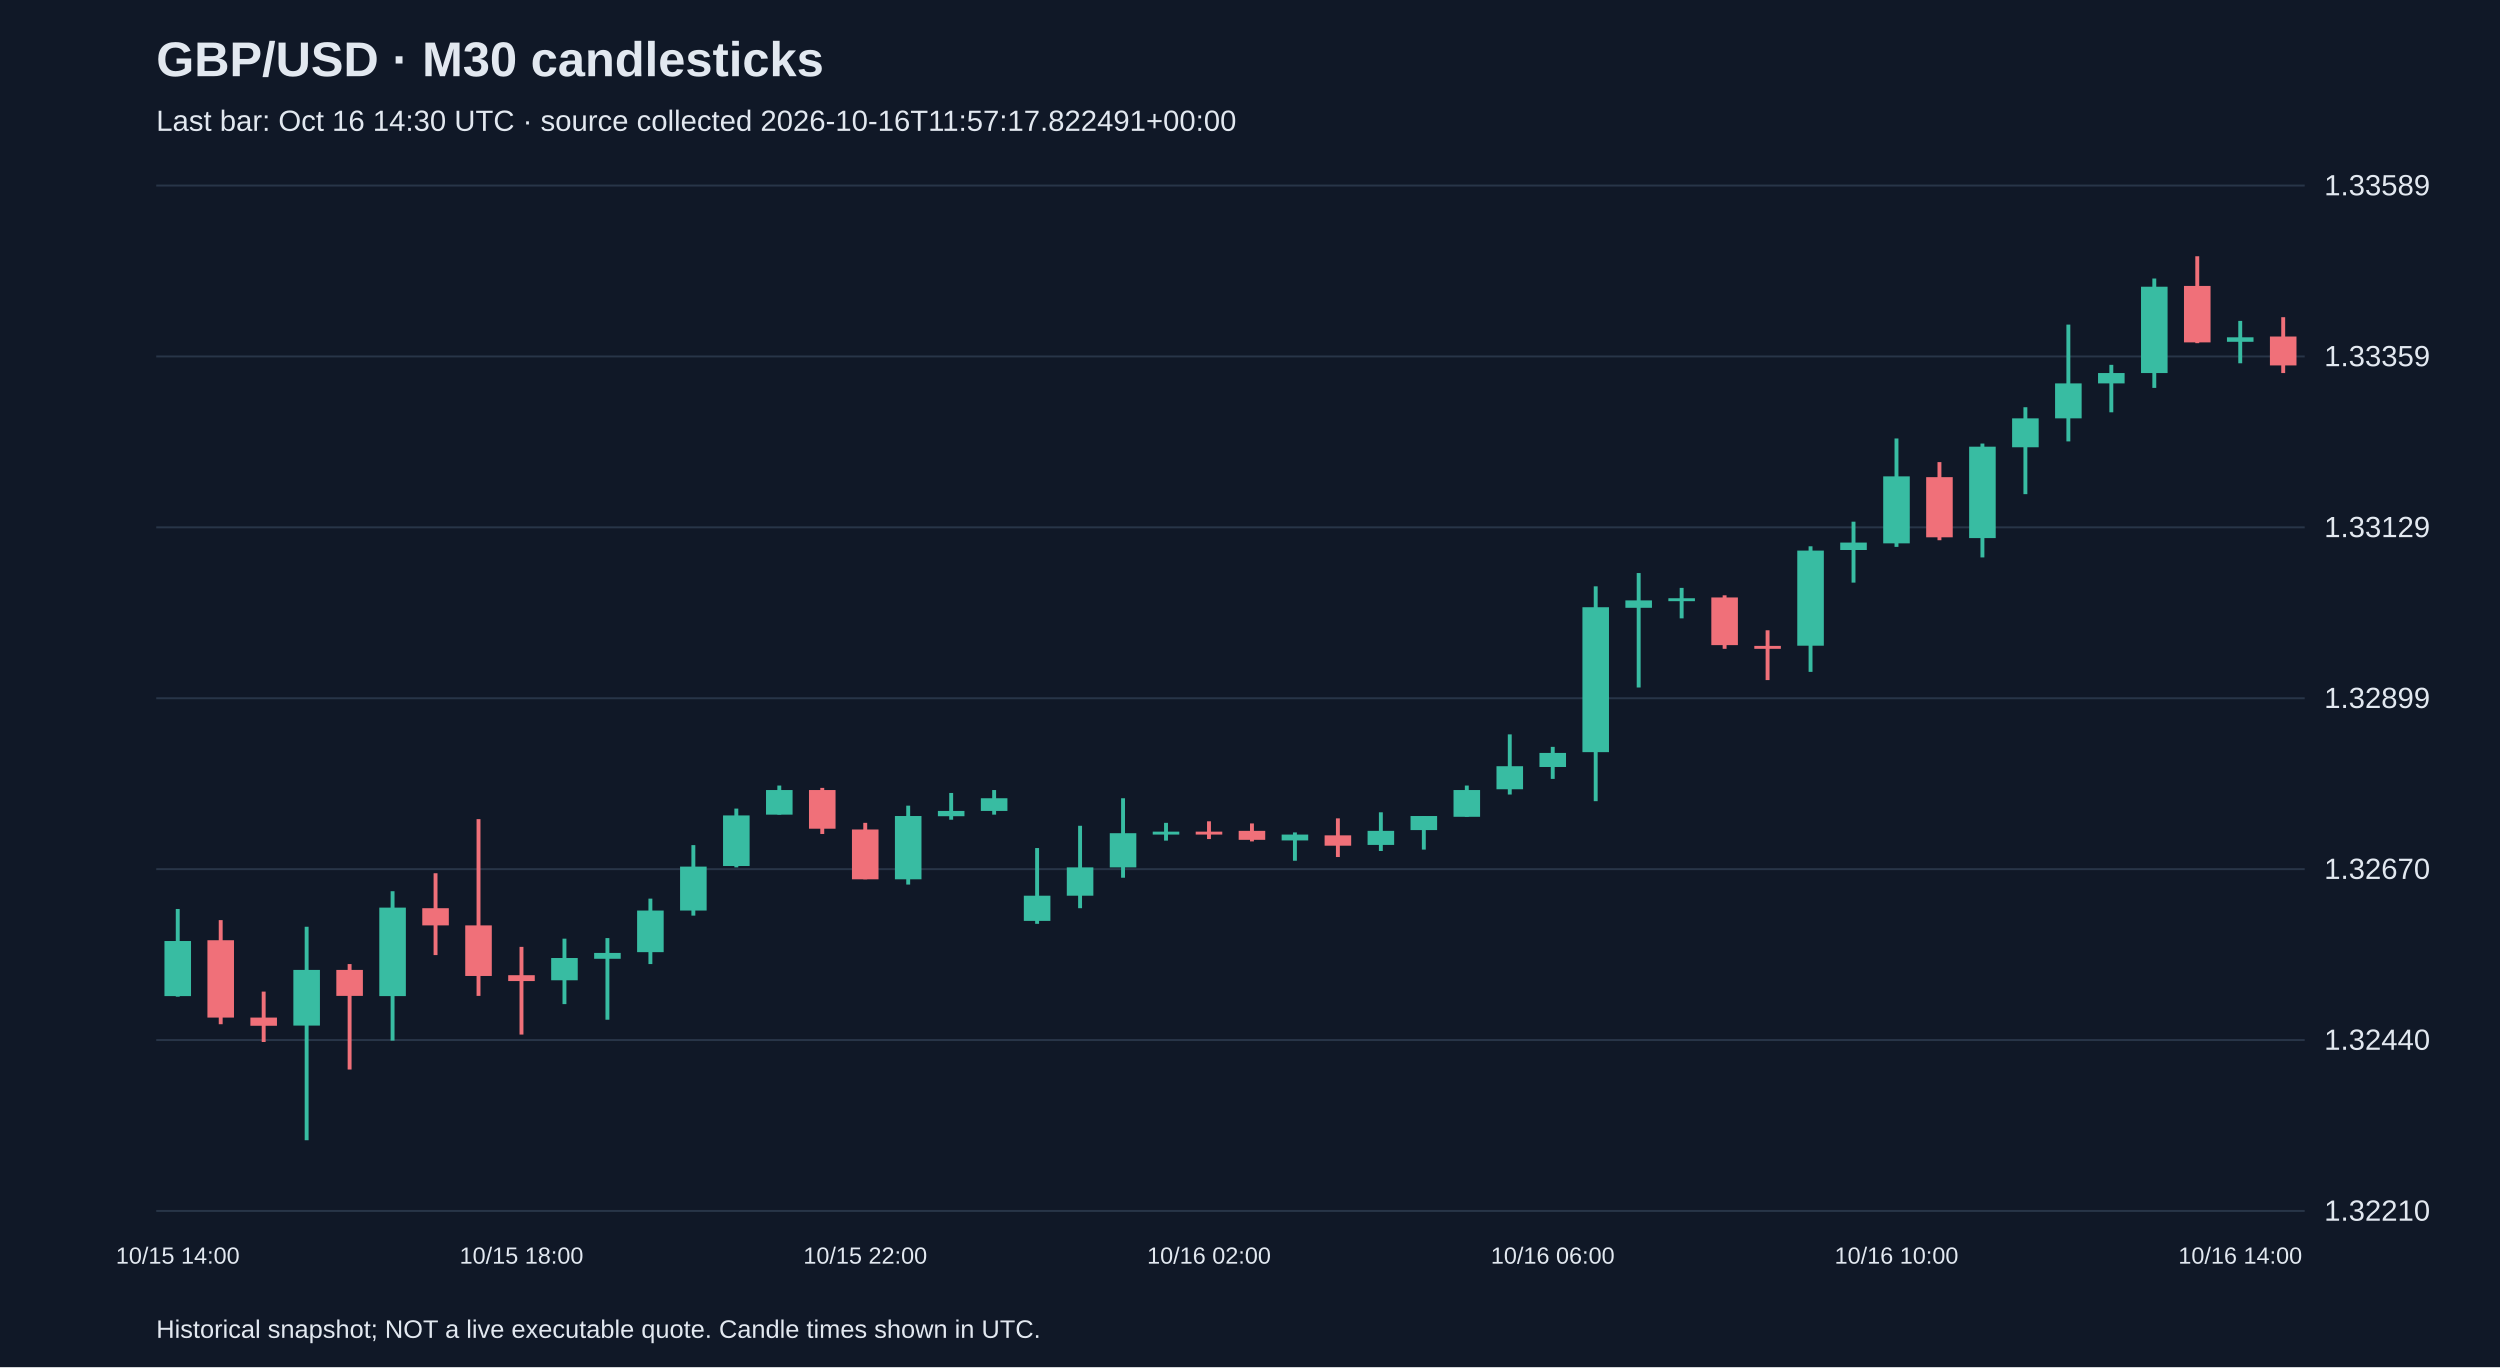
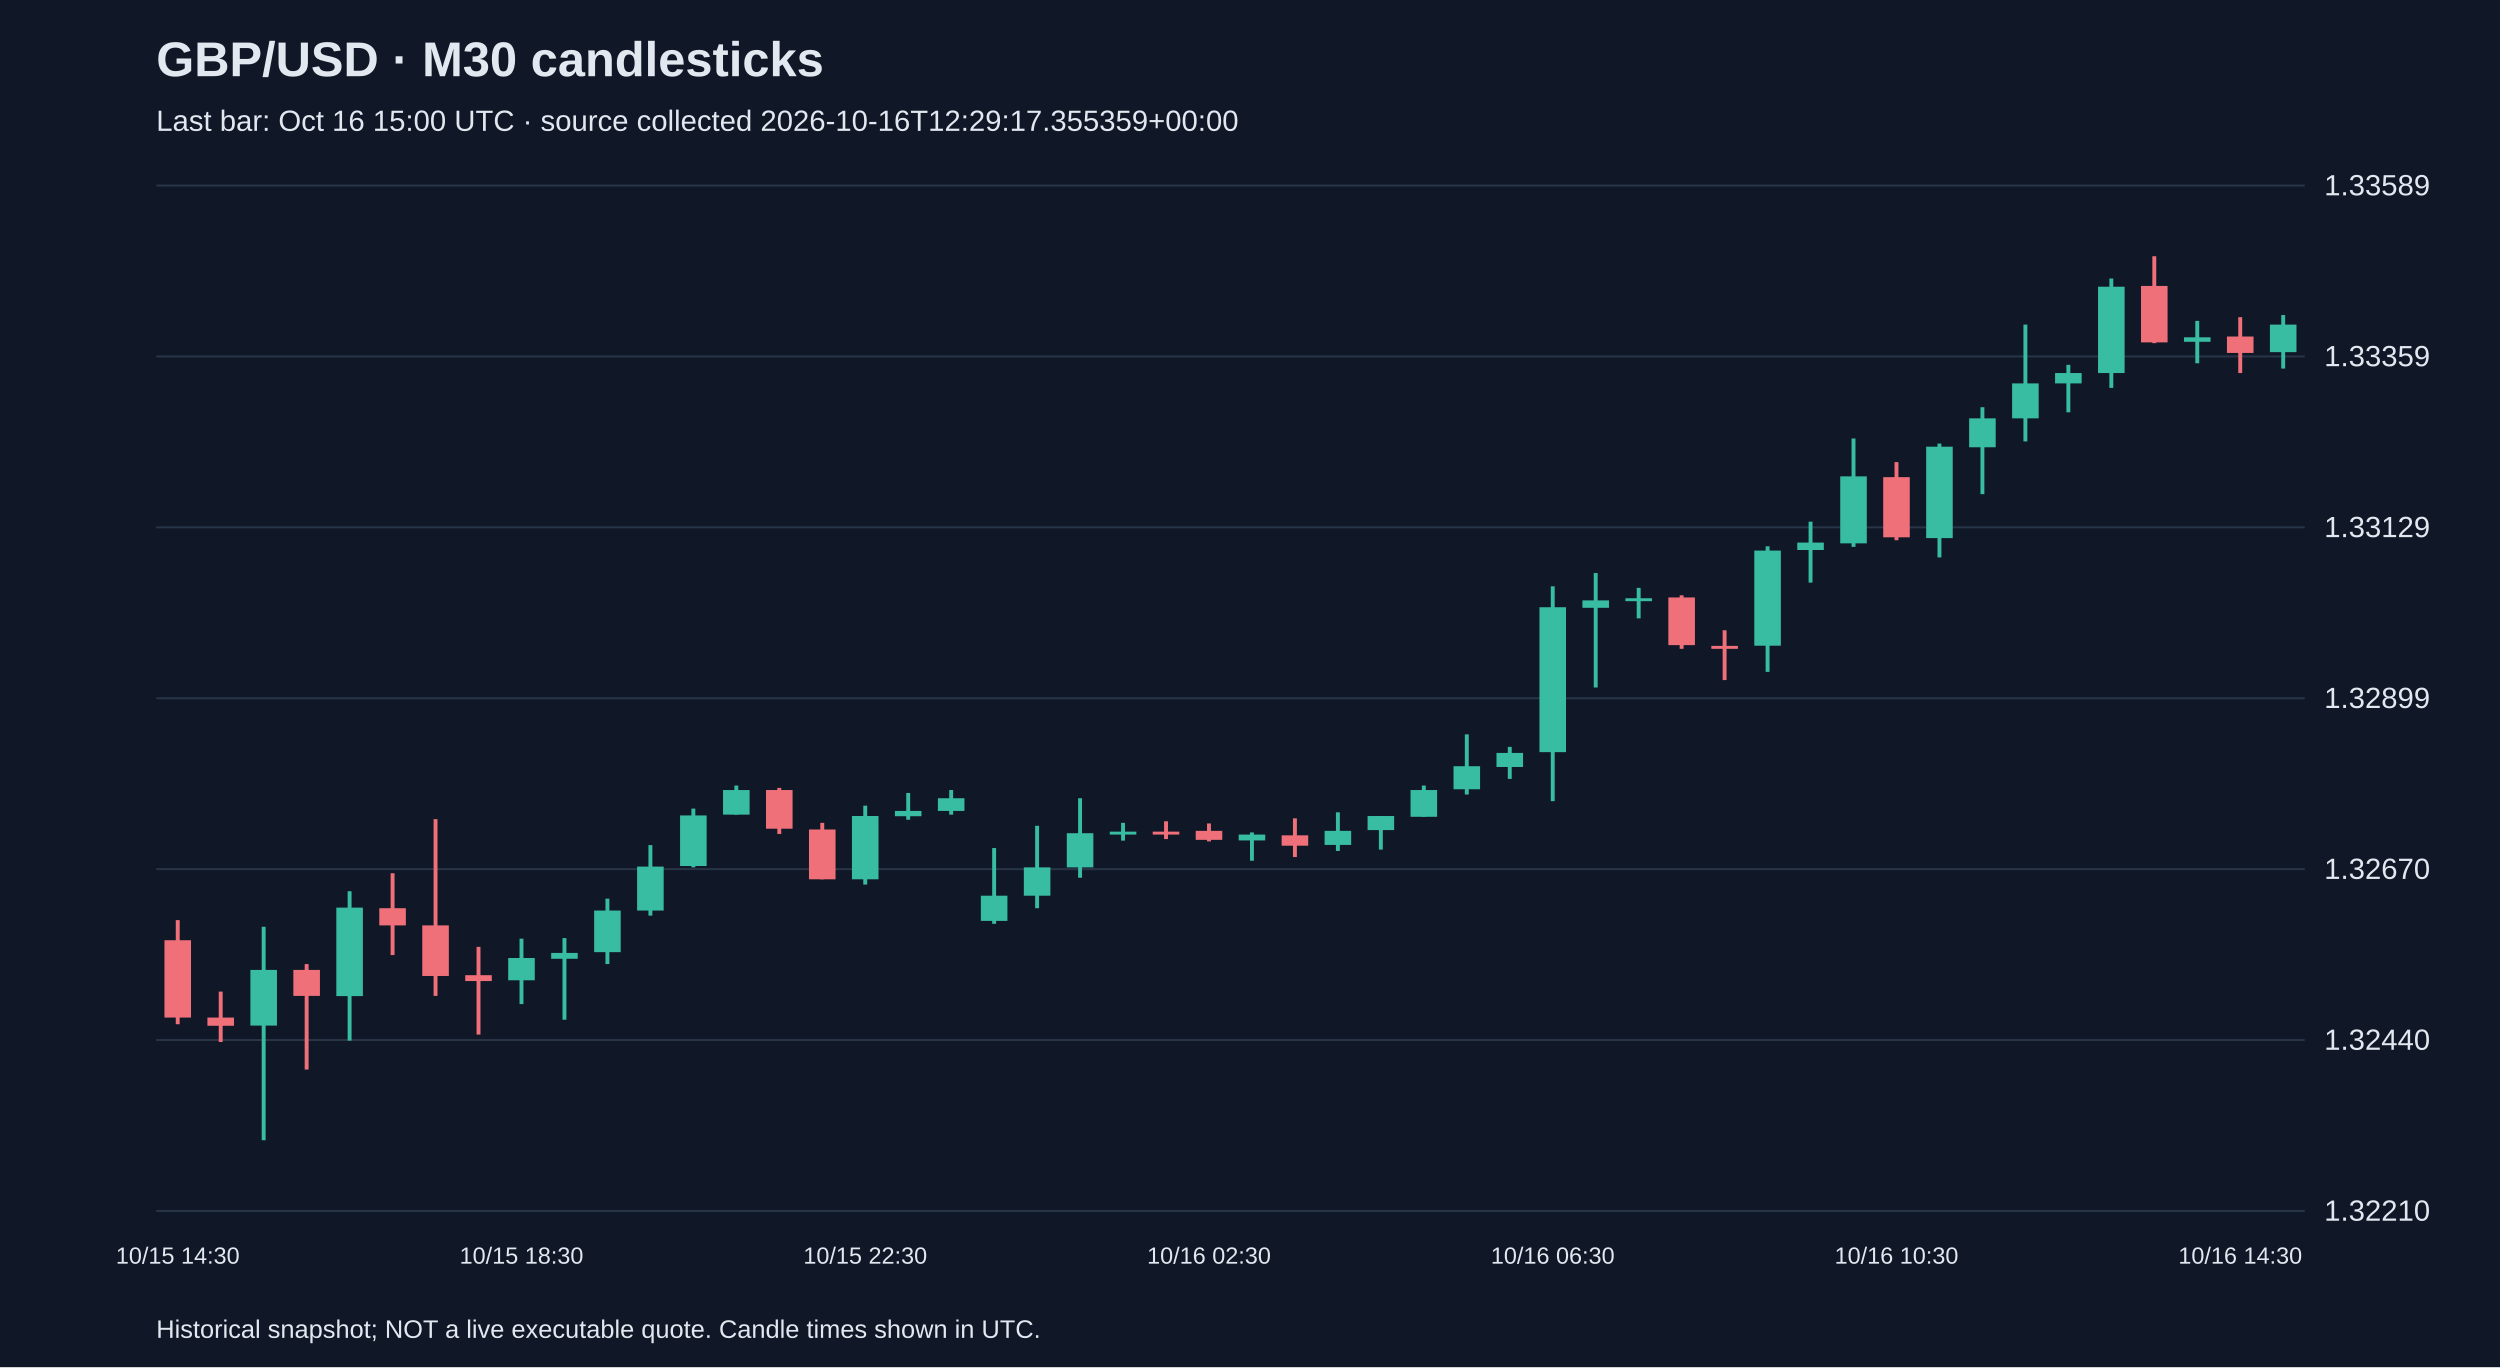
<svg xmlns="http://www.w3.org/2000/svg" viewBox="0 0 1280 700">
  <rect width="100%" height="100%" fill="#101827" />
  <style>text{font-family:Arial,sans-serif;fill:#e2e8f0}</style>
  <text x="80" y="39" font-size="25" font-weight="bold">GBP/USD · M30 candlesticks</text>
-   <text x="80" y="67" font-size="15" fill="#a6b1c5">Last bar: Oct 16 14:30 UTC · source collected 2026-10-16T11:57:17.822491+00:00</text>
+   <text x="80" y="67" font-size="15" fill="#a6b1c5">Last bar: Oct 16 15:00 UTC · source collected 2026-10-16T12:29:17.355359+00:00</text>
  <line x1="80" y1="620.0" x2="1180" y2="620.0" stroke="#283548" />
  <text x="1190" y="625.0" font-size="15">1.32210</text>
  <line x1="80" y1="532.5" x2="1180" y2="532.5" stroke="#283548" />
  <text x="1190" y="537.5" font-size="15">1.32440</text>
  <line x1="80" y1="445.0" x2="1180" y2="445.0" stroke="#283548" />
  <text x="1190" y="450.0" font-size="15">1.32670</text>
  <line x1="80" y1="357.5" x2="1180" y2="357.5" stroke="#283548" />
  <text x="1190" y="362.5" font-size="15">1.32899</text>
  <line x1="80" y1="270.0" x2="1180" y2="270.0" stroke="#283548" />
  <text x="1190" y="275.0" font-size="15">1.33129</text>
  <line x1="80" y1="182.5" x2="1180" y2="182.5" stroke="#283548" />
  <text x="1190" y="187.5" font-size="15">1.33359</text>
  <line x1="80" y1="95.0" x2="1180" y2="95.0" stroke="#283548" />
  <text x="1190" y="100.0" font-size="15">1.33589</text>
-   <line x1="91.0" y1="465.4" x2="91.0" y2="510.3" stroke="#38bca2" stroke-width="2" />
-   <rect x="84.2" y="481.8" width="13.6" height="28.2" fill="#38bca2" />
-   <text x="91.0" y="647" text-anchor="middle" font-size="12">10/15 14:00</text>
-   <line x1="113.0" y1="471.1" x2="113.0" y2="524.4" stroke="#f07079" stroke-width="2" />
-   <rect x="106.2" y="481.4" width="13.6" height="39.6" fill="#f07079" />
-   <line x1="135.0" y1="507.7" x2="135.0" y2="533.5" stroke="#f07079" stroke-width="2" />
-   <rect x="128.2" y="521.0" width="13.6" height="4.2" fill="#f07079" />
-   <line x1="157.0" y1="474.5" x2="157.0" y2="583.8" stroke="#38bca2" stroke-width="2" />
-   <rect x="150.2" y="496.6" width="13.6" height="28.5" fill="#38bca2" />
-   <line x1="179.0" y1="493.6" x2="179.0" y2="547.6" stroke="#f07079" stroke-width="2" />
-   <rect x="172.2" y="496.6" width="13.6" height="13.3" fill="#f07079" />
-   <line x1="201.0" y1="456.3" x2="201.0" y2="532.8" stroke="#38bca2" stroke-width="2" />
-   <rect x="194.2" y="464.7" width="13.6" height="45.3" fill="#38bca2" />
-   <line x1="223.0" y1="447.1" x2="223.0" y2="489.0" stroke="#f07079" stroke-width="2" />
-   <rect x="216.2" y="465.0" width="13.6" height="8.8" fill="#f07079" />
-   <line x1="245.0" y1="419.4" x2="245.0" y2="509.9" stroke="#f07079" stroke-width="2" />
-   <rect x="238.2" y="473.8" width="13.6" height="25.9" fill="#f07079" />
-   <line x1="267.0" y1="484.8" x2="267.0" y2="529.7" stroke="#f07079" stroke-width="2" />
-   <rect x="260.2" y="499.3" width="13.6" height="3.0" fill="#f07079" />
-   <text x="267.0" y="647" text-anchor="middle" font-size="12">10/15 18:00</text>
-   <line x1="289.0" y1="480.6" x2="289.0" y2="514.1" stroke="#38bca2" stroke-width="2" />
-   <rect x="282.2" y="490.5" width="13.6" height="11.4" fill="#38bca2" />
-   <line x1="311.0" y1="480.3" x2="311.0" y2="522.1" stroke="#38bca2" stroke-width="2" />
-   <rect x="304.2" y="487.9" width="13.6" height="3.0" fill="#38bca2" />
-   <line x1="333.0" y1="460.1" x2="333.0" y2="493.6" stroke="#38bca2" stroke-width="2" />
-   <rect x="326.2" y="466.2" width="13.6" height="21.3" fill="#38bca2" />
-   <line x1="355.0" y1="432.7" x2="355.0" y2="468.8" stroke="#38bca2" stroke-width="2" />
-   <rect x="348.2" y="443.7" width="13.6" height="22.5" fill="#38bca2" />
-   <line x1="377.0" y1="414.0" x2="377.0" y2="444.1" stroke="#38bca2" stroke-width="2" />
-   <rect x="370.2" y="417.5" width="13.6" height="25.9" fill="#38bca2" />
-   <line x1="399.0" y1="402.2" x2="399.0" y2="417.1" stroke="#38bca2" stroke-width="2" />
-   <rect x="392.2" y="404.5" width="13.6" height="12.6" fill="#38bca2" />
-   <line x1="421.0" y1="403.4" x2="421.0" y2="427.0" stroke="#f07079" stroke-width="2" />
-   <rect x="414.2" y="404.5" width="13.6" height="19.8" fill="#f07079" />
-   <line x1="443.0" y1="421.3" x2="443.0" y2="450.2" stroke="#f07079" stroke-width="2" />
-   <rect x="436.2" y="424.7" width="13.6" height="25.5" fill="#f07079" />
-   <text x="443.0" y="647" text-anchor="middle" font-size="12">10/15 22:00</text>
-   <line x1="465.0" y1="412.5" x2="465.0" y2="452.9" stroke="#38bca2" stroke-width="2" />
-   <rect x="458.2" y="417.8" width="13.6" height="32.4" fill="#38bca2" />
-   <line x1="487.0" y1="406.0" x2="487.0" y2="419.7" stroke="#38bca2" stroke-width="2" />
-   <rect x="480.2" y="415.2" width="13.6" height="2.7" fill="#38bca2" />
-   <line x1="509.0" y1="404.5" x2="509.0" y2="417.1" stroke="#38bca2" stroke-width="2" />
-   <rect x="502.2" y="408.7" width="13.6" height="6.5" fill="#38bca2" />
-   <line x1="531.0" y1="434.2" x2="531.0" y2="473.0" stroke="#38bca2" stroke-width="2" />
-   <rect x="524.2" y="458.6" width="13.6" height="12.9" fill="#38bca2" />
-   <line x1="553.0" y1="422.8" x2="553.0" y2="465.0" stroke="#38bca2" stroke-width="2" />
-   <rect x="546.2" y="444.1" width="13.6" height="14.5" fill="#38bca2" />
-   <line x1="575.0" y1="408.7" x2="575.0" y2="449.4" stroke="#38bca2" stroke-width="2" />
-   <rect x="568.2" y="426.6" width="13.6" height="17.5" fill="#38bca2" />
-   <line x1="597.0" y1="421.3" x2="597.0" y2="430.4" stroke="#38bca2" stroke-width="2" />
-   <rect x="590.2" y="425.8" width="13.6" height="1.5" fill="#38bca2" />
-   <line x1="619.0" y1="420.5" x2="619.0" y2="429.6" stroke="#f07079" stroke-width="2" />
-   <rect x="612.2" y="425.8" width="13.6" height="1.5" fill="#f07079" />
-   <text x="619.0" y="647" text-anchor="middle" font-size="12">10/16 02:00</text>
-   <line x1="641.0" y1="421.6" x2="641.0" y2="430.8" stroke="#f07079" stroke-width="2" />
-   <rect x="634.2" y="425.4" width="13.6" height="4.6" fill="#f07079" />
-   <line x1="663.0" y1="426.2" x2="663.0" y2="440.7" stroke="#38bca2" stroke-width="2" />
-   <rect x="656.2" y="427.3" width="13.6" height="3.0" fill="#38bca2" />
-   <line x1="685.0" y1="419.0" x2="685.0" y2="438.8" stroke="#f07079" stroke-width="2" />
-   <rect x="678.2" y="427.7" width="13.6" height="5.3" fill="#f07079" />
-   <line x1="707.0" y1="415.9" x2="707.0" y2="435.7" stroke="#38bca2" stroke-width="2" />
-   <rect x="700.2" y="425.4" width="13.6" height="7.2" fill="#38bca2" />
-   <line x1="729.0" y1="417.8" x2="729.0" y2="435.0" stroke="#38bca2" stroke-width="2" />
-   <rect x="722.2" y="417.8" width="13.6" height="7.2" fill="#38bca2" />
-   <line x1="751.0" y1="402.2" x2="751.0" y2="418.2" stroke="#38bca2" stroke-width="2" />
-   <rect x="744.2" y="404.5" width="13.6" height="13.7" fill="#38bca2" />
-   <line x1="773.0" y1="376.0" x2="773.0" y2="406.8" stroke="#38bca2" stroke-width="2" />
-   <rect x="766.2" y="392.3" width="13.6" height="11.8" fill="#38bca2" />
-   <line x1="795.0" y1="382.4" x2="795.0" y2="398.8" stroke="#38bca2" stroke-width="2" />
-   <rect x="788.2" y="385.5" width="13.6" height="7.2" fill="#38bca2" />
-   <text x="795.0" y="647" text-anchor="middle" font-size="12">10/16 06:00</text>
-   <line x1="817.0" y1="300.2" x2="817.0" y2="410.2" stroke="#38bca2" stroke-width="2" />
-   <rect x="810.2" y="310.9" width="13.6" height="74.2" fill="#38bca2" />
-   <line x1="839.0" y1="293.4" x2="839.0" y2="352.0" stroke="#38bca2" stroke-width="2" />
-   <rect x="832.2" y="307.4" width="13.6" height="3.8" fill="#38bca2" />
-   <line x1="861.0" y1="301.0" x2="861.0" y2="316.6" stroke="#38bca2" stroke-width="2" />
-   <rect x="854.2" y="306.3" width="13.6" height="1.5" fill="#38bca2" />
-   <line x1="883.0" y1="304.8" x2="883.0" y2="332.2" stroke="#f07079" stroke-width="2" />
-   <rect x="876.2" y="305.9" width="13.6" height="24.4" fill="#f07079" />
-   <line x1="905.0" y1="322.7" x2="905.0" y2="348.2" stroke="#f07079" stroke-width="2" />
-   <rect x="898.2" y="330.7" width="13.6" height="1.5" fill="#f07079" />
-   <line x1="927.0" y1="279.7" x2="927.0" y2="344.0" stroke="#38bca2" stroke-width="2" />
-   <rect x="920.2" y="281.9" width="13.6" height="48.7" fill="#38bca2" />
-   <line x1="949.0" y1="267.1" x2="949.0" y2="298.3" stroke="#38bca2" stroke-width="2" />
-   <rect x="942.2" y="277.8" width="13.6" height="3.8" fill="#38bca2" />
-   <line x1="971.0" y1="224.5" x2="971.0" y2="280.0" stroke="#38bca2" stroke-width="2" />
-   <rect x="964.2" y="243.9" width="13.6" height="34.3" fill="#38bca2" />
-   <text x="971.0" y="647" text-anchor="middle" font-size="12">10/16 10:00</text>
-   <line x1="993.0" y1="236.6" x2="993.0" y2="276.6" stroke="#f07079" stroke-width="2" />
-   <rect x="986.2" y="244.3" width="13.6" height="30.8" fill="#f07079" />
-   <line x1="1015.0" y1="227.1" x2="1015.0" y2="285.4" stroke="#38bca2" stroke-width="2" />
-   <rect x="1008.2" y="228.7" width="13.6" height="46.8" fill="#38bca2" />
-   <line x1="1037.0" y1="208.5" x2="1037.0" y2="253.0" stroke="#38bca2" stroke-width="2" />
-   <rect x="1030.2" y="214.2" width="13.6" height="14.8" fill="#38bca2" />
-   <line x1="1059.0" y1="166.2" x2="1059.0" y2="226.0" stroke="#38bca2" stroke-width="2" />
-   <rect x="1052.2" y="196.3" width="13.6" height="17.9" fill="#38bca2" />
-   <line x1="1081.0" y1="186.8" x2="1081.0" y2="211.1" stroke="#38bca2" stroke-width="2" />
-   <rect x="1074.2" y="191.0" width="13.6" height="5.3" fill="#38bca2" />
-   <line x1="1103.0" y1="142.6" x2="1103.0" y2="198.6" stroke="#38bca2" stroke-width="2" />
-   <rect x="1096.2" y="146.8" width="13.6" height="44.2" fill="#38bca2" />
-   <line x1="1125.0" y1="131.2" x2="1125.0" y2="175.7" stroke="#f07079" stroke-width="2" />
-   <rect x="1118.2" y="146.4" width="13.6" height="28.9" fill="#f07079" />
-   <line x1="1147.0" y1="164.3" x2="1147.0" y2="186.0" stroke="#38bca2" stroke-width="2" />
-   <rect x="1140.2" y="172.7" width="13.6" height="2.3" fill="#38bca2" />
-   <text x="1147.0" y="647" text-anchor="middle" font-size="12">10/16 14:00</text>
-   <line x1="1169.0" y1="162.4" x2="1169.0" y2="191.0" stroke="#f07079" stroke-width="2" />
-   <rect x="1162.2" y="172.3" width="13.6" height="14.8" fill="#f07079" />
+   <line x1="91.0" y1="471.1" x2="91.0" y2="524.4" stroke="#f07079" stroke-width="2" />
+   <rect x="84.2" y="481.4" width="13.6" height="39.6" fill="#f07079" />
+   <text x="91.0" y="647" text-anchor="middle" font-size="12">10/15 14:30</text>
+   <line x1="113.0" y1="507.7" x2="113.0" y2="533.5" stroke="#f07079" stroke-width="2" />
+   <rect x="106.2" y="521.0" width="13.6" height="4.2" fill="#f07079" />
+   <line x1="135.0" y1="474.5" x2="135.0" y2="583.8" stroke="#38bca2" stroke-width="2" />
+   <rect x="128.2" y="496.6" width="13.6" height="28.5" fill="#38bca2" />
+   <line x1="157.0" y1="493.6" x2="157.0" y2="547.6" stroke="#f07079" stroke-width="2" />
+   <rect x="150.2" y="496.6" width="13.6" height="13.3" fill="#f07079" />
+   <line x1="179.0" y1="456.3" x2="179.0" y2="532.8" stroke="#38bca2" stroke-width="2" />
+   <rect x="172.2" y="464.7" width="13.6" height="45.3" fill="#38bca2" />
+   <line x1="201.0" y1="447.1" x2="201.0" y2="489.0" stroke="#f07079" stroke-width="2" />
+   <rect x="194.2" y="465.0" width="13.6" height="8.8" fill="#f07079" />
+   <line x1="223.0" y1="419.4" x2="223.0" y2="509.9" stroke="#f07079" stroke-width="2" />
+   <rect x="216.2" y="473.8" width="13.6" height="25.9" fill="#f07079" />
+   <line x1="245.0" y1="484.8" x2="245.0" y2="529.7" stroke="#f07079" stroke-width="2" />
+   <rect x="238.2" y="499.3" width="13.6" height="3.0" fill="#f07079" />
+   <line x1="267.0" y1="480.6" x2="267.0" y2="514.1" stroke="#38bca2" stroke-width="2" />
+   <rect x="260.2" y="490.5" width="13.6" height="11.4" fill="#38bca2" />
+   <text x="267.0" y="647" text-anchor="middle" font-size="12">10/15 18:30</text>
+   <line x1="289.0" y1="480.3" x2="289.0" y2="522.1" stroke="#38bca2" stroke-width="2" />
+   <rect x="282.2" y="487.9" width="13.6" height="3.0" fill="#38bca2" />
+   <line x1="311.0" y1="460.1" x2="311.0" y2="493.6" stroke="#38bca2" stroke-width="2" />
+   <rect x="304.2" y="466.2" width="13.6" height="21.3" fill="#38bca2" />
+   <line x1="333.0" y1="432.7" x2="333.0" y2="468.8" stroke="#38bca2" stroke-width="2" />
+   <rect x="326.2" y="443.7" width="13.6" height="22.5" fill="#38bca2" />
+   <line x1="355.0" y1="414.0" x2="355.0" y2="444.1" stroke="#38bca2" stroke-width="2" />
+   <rect x="348.2" y="417.5" width="13.6" height="25.9" fill="#38bca2" />
+   <line x1="377.0" y1="402.2" x2="377.0" y2="417.1" stroke="#38bca2" stroke-width="2" />
+   <rect x="370.2" y="404.5" width="13.6" height="12.6" fill="#38bca2" />
+   <line x1="399.0" y1="403.4" x2="399.0" y2="427.0" stroke="#f07079" stroke-width="2" />
+   <rect x="392.2" y="404.5" width="13.6" height="19.8" fill="#f07079" />
+   <line x1="421.0" y1="421.3" x2="421.0" y2="450.2" stroke="#f07079" stroke-width="2" />
+   <rect x="414.2" y="424.7" width="13.6" height="25.5" fill="#f07079" />
+   <line x1="443.0" y1="412.5" x2="443.0" y2="452.9" stroke="#38bca2" stroke-width="2" />
+   <rect x="436.2" y="417.8" width="13.6" height="32.4" fill="#38bca2" />
+   <text x="443.0" y="647" text-anchor="middle" font-size="12">10/15 22:30</text>
+   <line x1="465.0" y1="406.0" x2="465.0" y2="419.7" stroke="#38bca2" stroke-width="2" />
+   <rect x="458.2" y="415.2" width="13.6" height="2.7" fill="#38bca2" />
+   <line x1="487.0" y1="404.5" x2="487.0" y2="417.1" stroke="#38bca2" stroke-width="2" />
+   <rect x="480.2" y="408.7" width="13.6" height="6.5" fill="#38bca2" />
+   <line x1="509.0" y1="434.2" x2="509.0" y2="473.0" stroke="#38bca2" stroke-width="2" />
+   <rect x="502.2" y="458.6" width="13.6" height="12.9" fill="#38bca2" />
+   <line x1="531.0" y1="422.8" x2="531.0" y2="465.0" stroke="#38bca2" stroke-width="2" />
+   <rect x="524.2" y="444.1" width="13.6" height="14.5" fill="#38bca2" />
+   <line x1="553.0" y1="408.7" x2="553.0" y2="449.4" stroke="#38bca2" stroke-width="2" />
+   <rect x="546.2" y="426.6" width="13.6" height="17.5" fill="#38bca2" />
+   <line x1="575.0" y1="421.3" x2="575.0" y2="430.4" stroke="#38bca2" stroke-width="2" />
+   <rect x="568.2" y="425.8" width="13.6" height="1.5" fill="#38bca2" />
+   <line x1="597.0" y1="420.5" x2="597.0" y2="429.6" stroke="#f07079" stroke-width="2" />
+   <rect x="590.2" y="425.8" width="13.6" height="1.5" fill="#f07079" />
+   <line x1="619.0" y1="421.6" x2="619.0" y2="430.8" stroke="#f07079" stroke-width="2" />
+   <rect x="612.2" y="425.4" width="13.6" height="4.6" fill="#f07079" />
+   <text x="619.0" y="647" text-anchor="middle" font-size="12">10/16 02:30</text>
+   <line x1="641.0" y1="426.2" x2="641.0" y2="440.7" stroke="#38bca2" stroke-width="2" />
+   <rect x="634.2" y="427.3" width="13.6" height="3.0" fill="#38bca2" />
+   <line x1="663.0" y1="419.0" x2="663.0" y2="438.8" stroke="#f07079" stroke-width="2" />
+   <rect x="656.2" y="427.7" width="13.6" height="5.3" fill="#f07079" />
+   <line x1="685.0" y1="415.9" x2="685.0" y2="435.7" stroke="#38bca2" stroke-width="2" />
+   <rect x="678.2" y="425.4" width="13.6" height="7.2" fill="#38bca2" />
+   <line x1="707.0" y1="417.8" x2="707.0" y2="435.0" stroke="#38bca2" stroke-width="2" />
+   <rect x="700.2" y="417.8" width="13.6" height="7.2" fill="#38bca2" />
+   <line x1="729.0" y1="402.2" x2="729.0" y2="418.2" stroke="#38bca2" stroke-width="2" />
+   <rect x="722.2" y="404.5" width="13.6" height="13.7" fill="#38bca2" />
+   <line x1="751.0" y1="376.0" x2="751.0" y2="406.8" stroke="#38bca2" stroke-width="2" />
+   <rect x="744.2" y="392.3" width="13.6" height="11.8" fill="#38bca2" />
+   <line x1="773.0" y1="382.4" x2="773.0" y2="398.8" stroke="#38bca2" stroke-width="2" />
+   <rect x="766.2" y="385.5" width="13.6" height="7.2" fill="#38bca2" />
+   <line x1="795.0" y1="300.2" x2="795.0" y2="410.2" stroke="#38bca2" stroke-width="2" />
+   <rect x="788.2" y="310.9" width="13.6" height="74.2" fill="#38bca2" />
+   <text x="795.0" y="647" text-anchor="middle" font-size="12">10/16 06:30</text>
+   <line x1="817.0" y1="293.4" x2="817.0" y2="352.0" stroke="#38bca2" stroke-width="2" />
+   <rect x="810.2" y="307.4" width="13.6" height="3.8" fill="#38bca2" />
+   <line x1="839.0" y1="301.0" x2="839.0" y2="316.6" stroke="#38bca2" stroke-width="2" />
+   <rect x="832.2" y="306.3" width="13.6" height="1.5" fill="#38bca2" />
+   <line x1="861.0" y1="304.8" x2="861.0" y2="332.2" stroke="#f07079" stroke-width="2" />
+   <rect x="854.2" y="305.9" width="13.6" height="24.4" fill="#f07079" />
+   <line x1="883.0" y1="322.7" x2="883.0" y2="348.2" stroke="#f07079" stroke-width="2" />
+   <rect x="876.2" y="330.7" width="13.6" height="1.5" fill="#f07079" />
+   <line x1="905.0" y1="279.7" x2="905.0" y2="344.0" stroke="#38bca2" stroke-width="2" />
+   <rect x="898.2" y="281.9" width="13.6" height="48.7" fill="#38bca2" />
+   <line x1="927.0" y1="267.1" x2="927.0" y2="298.3" stroke="#38bca2" stroke-width="2" />
+   <rect x="920.2" y="277.8" width="13.6" height="3.8" fill="#38bca2" />
+   <line x1="949.0" y1="224.5" x2="949.0" y2="280.0" stroke="#38bca2" stroke-width="2" />
+   <rect x="942.2" y="243.9" width="13.6" height="34.3" fill="#38bca2" />
+   <line x1="971.0" y1="236.6" x2="971.0" y2="276.6" stroke="#f07079" stroke-width="2" />
+   <rect x="964.2" y="244.3" width="13.6" height="30.8" fill="#f07079" />
+   <text x="971.0" y="647" text-anchor="middle" font-size="12">10/16 10:30</text>
+   <line x1="993.0" y1="227.1" x2="993.0" y2="285.4" stroke="#38bca2" stroke-width="2" />
+   <rect x="986.2" y="228.7" width="13.6" height="46.8" fill="#38bca2" />
+   <line x1="1015.0" y1="208.5" x2="1015.0" y2="253.0" stroke="#38bca2" stroke-width="2" />
+   <rect x="1008.2" y="214.2" width="13.6" height="14.8" fill="#38bca2" />
+   <line x1="1037.0" y1="166.2" x2="1037.0" y2="226.0" stroke="#38bca2" stroke-width="2" />
+   <rect x="1030.2" y="196.3" width="13.6" height="17.9" fill="#38bca2" />
+   <line x1="1059.0" y1="186.8" x2="1059.0" y2="211.1" stroke="#38bca2" stroke-width="2" />
+   <rect x="1052.2" y="191.0" width="13.6" height="5.3" fill="#38bca2" />
+   <line x1="1081.0" y1="142.6" x2="1081.0" y2="198.6" stroke="#38bca2" stroke-width="2" />
+   <rect x="1074.2" y="146.8" width="13.6" height="44.2" fill="#38bca2" />
+   <line x1="1103.0" y1="131.2" x2="1103.0" y2="175.7" stroke="#f07079" stroke-width="2" />
+   <rect x="1096.2" y="146.4" width="13.6" height="28.9" fill="#f07079" />
+   <line x1="1125.0" y1="164.3" x2="1125.0" y2="186.0" stroke="#38bca2" stroke-width="2" />
+   <rect x="1118.2" y="172.7" width="13.6" height="2.3" fill="#38bca2" />
+   <line x1="1147.0" y1="162.4" x2="1147.0" y2="191.0" stroke="#f07079" stroke-width="2" />
+   <rect x="1140.2" y="172.3" width="13.6" height="8.4" fill="#f07079" />
+   <text x="1147.0" y="647" text-anchor="middle" font-size="12">10/16 14:30</text>
+   <line x1="1169.0" y1="161.3" x2="1169.0" y2="188.7" stroke="#38bca2" stroke-width="2" />
+   <rect x="1162.2" y="166.2" width="13.6" height="14.1" fill="#38bca2" />
  <text x="80" y="685" font-size="13">Historical snapshot; NOT a live executable quote. Candle times shown in UTC.</text>
</svg>
